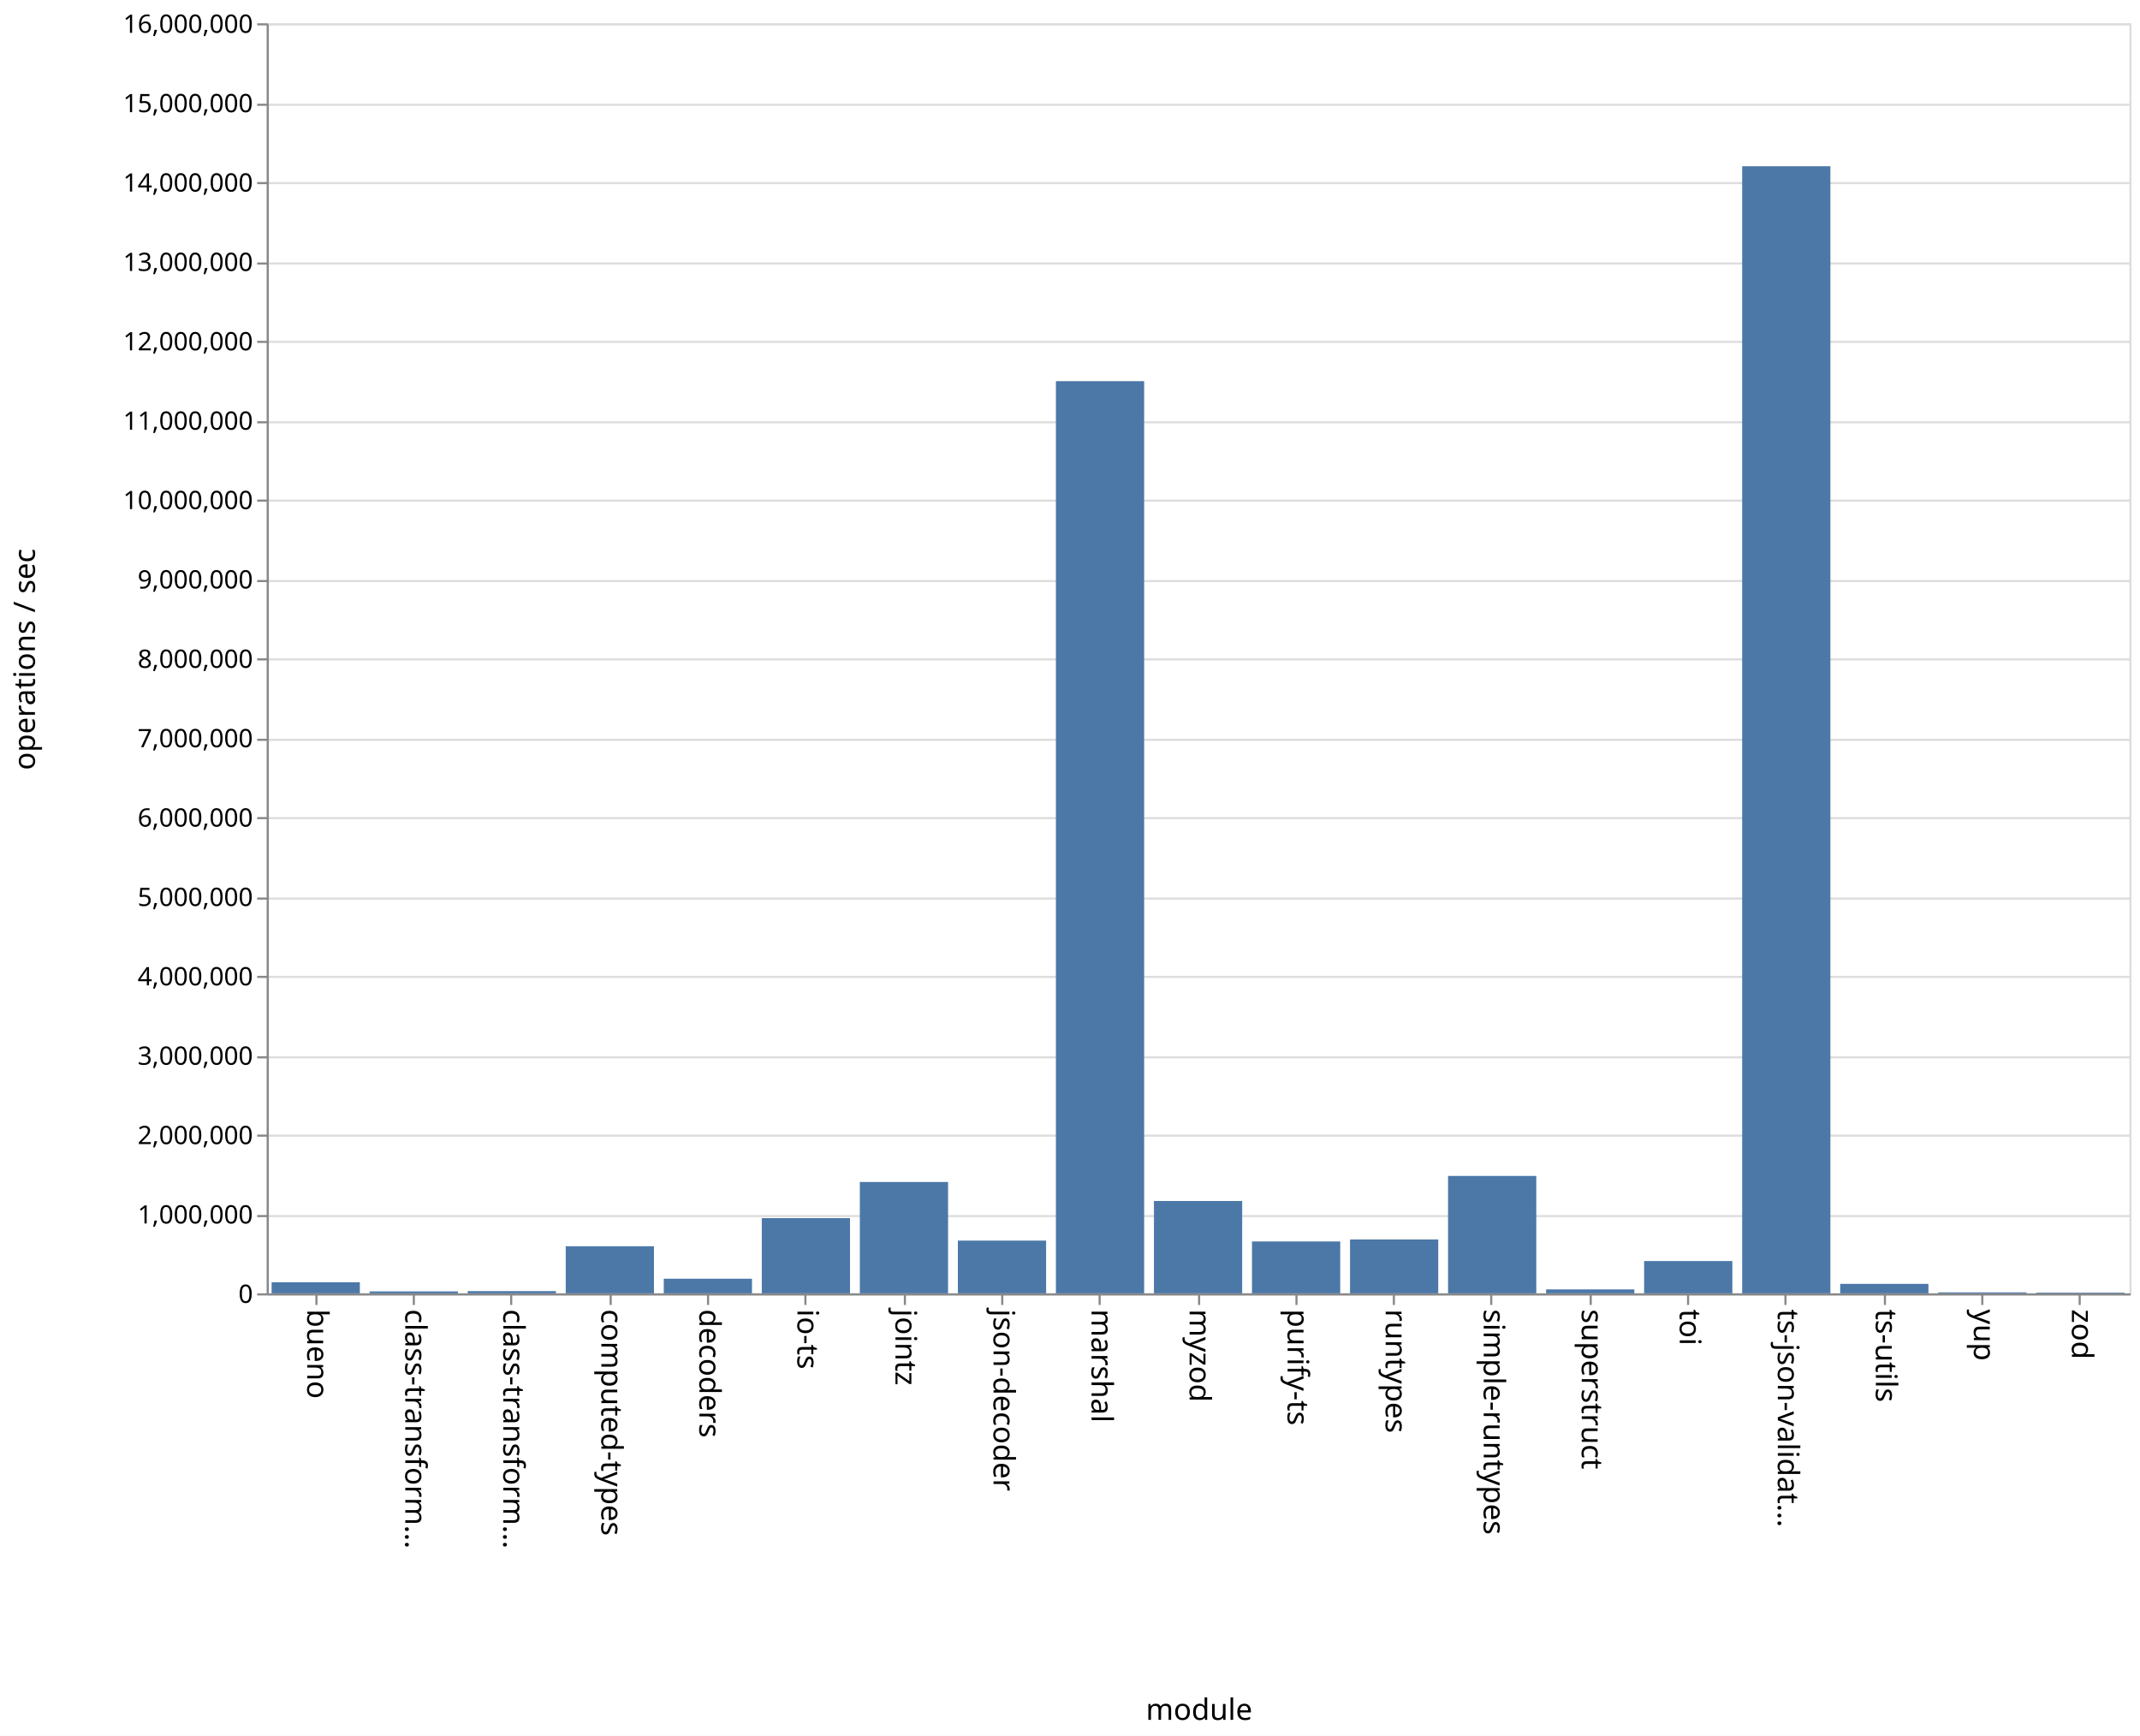
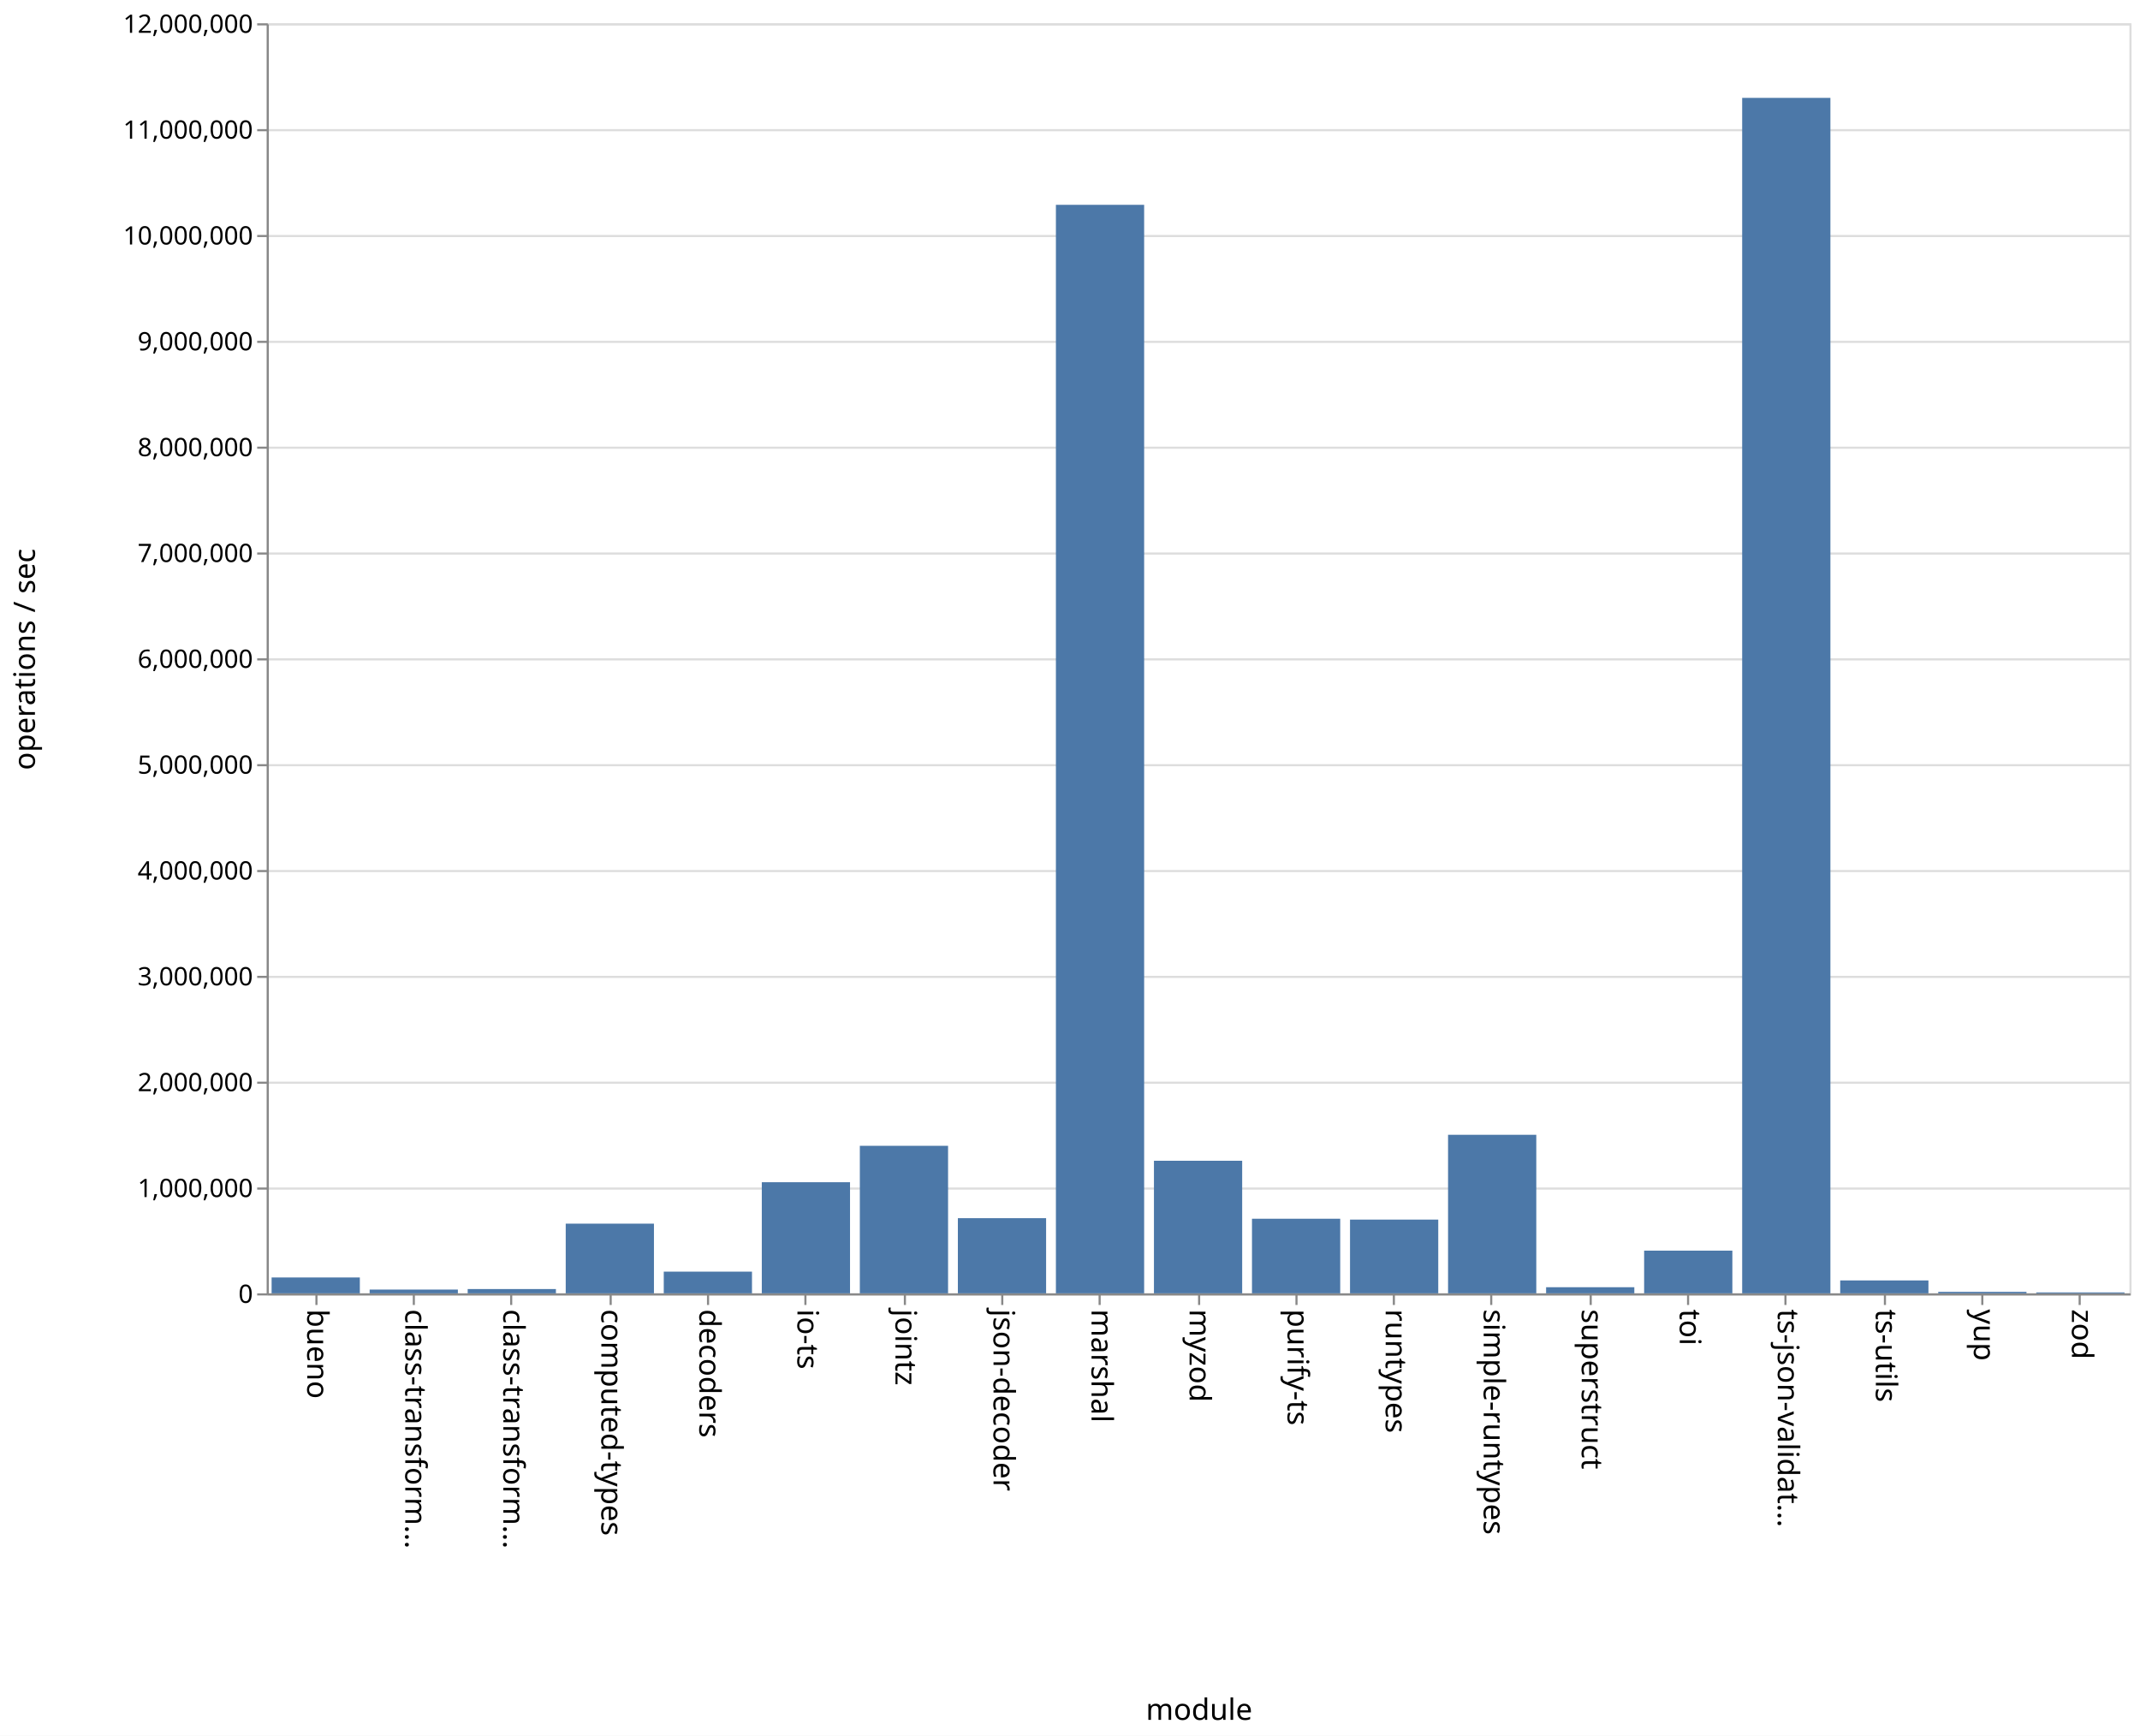
<svg xmlns="http://www.w3.org/2000/svg" class="marks" width="1011" height="820">
  <path fill="#fff" d="M0 0h1011v820H0z" />
  <g class="mark-group role-frame root" aria-roledescription="group mark container" fill="none" stroke-miterlimit="10">
    <path class="background" aria-hidden="true" d="M126.5 11.5h880v600h-880z" stroke="#ddd" />
-     <g class="mark-group role-axis" aria-roledescription="axis" aria-label="Y-axis for a linear scale with values from 0 to 16,000,000">
+     <g class="mark-group role-axis" aria-roledescription="axis" aria-label="Y-axis for a linear scale with values from 0 to 12,000,000">
      <path class="background" aria-hidden="true" d="M126.5 11.5z" pointer-events="none" />
      <g class="mark-rule role-axis-grid" pointer-events="none" stroke="#ddd">
-         <path d="M126.5 611.5h880M126.5 574.5h880M126.5 536.5h880M126.5 499.5h880M126.5 461.5h880M126.5 424.5h880M126.5 386.5h880M126.5 349.5h880M126.5 311.5h880M126.5 274.5h880M126.5 236.5h880M126.5 199.5h880M126.5 161.5h880M126.5 124.5h880M126.5 86.5h880M126.5 49.5h880M126.5 11.5h880" />
+         <path d="M126.5 611.5h880M126.5 561.5h880M126.5 511.5h880M126.5 461.5h880M126.5 411.5h880M126.5 361.5h880M126.5 311.5h880M126.5 261.5h880M126.5 211.5h880M126.5 161.5h880M126.5 111.5h880M126.5 61.5h880M126.5 11.5h880" />
      </g>
    </g>
    <g class="mark-group role-axis" aria-roledescription="axis" aria-label="X-axis titled 'module' for a discrete scale with 19 values: bueno, class-transformer-validator-async, class-transformer-validator-sync, computed-types, decoders, ending with zod">
      <path class="background" aria-hidden="true" d="M126.5 611.5z" pointer-events="none" />
      <g class="mark-rule role-axis-tick" pointer-events="none" stroke="#888">
        <path d="M149.5 611.5v5M195.5 611.5v5M241.5 611.5v5M288.5 611.5v5M334.5 611.5v5M380.5 611.5v5M427.5 611.5v5M473.5 611.5v5M519.5 611.5v5M566.5 611.5v5M612.5 611.5v5M658.5 611.5v5M704.5 611.5v5M751.5 611.5v5M797.5 611.5v5M843.5 611.5v5M890.5 611.5v5M936.5 611.5v5M982.5 611.5v5" />
      </g>
      <g class="mark-text role-axis-label" pointer-events="none" font-family="sans-serif" font-size="14" fill="#000">
        <text transform="rotate(90 -236.671 381.829)">
                    bueno
                </text>
        <text transform="rotate(90 -213.513 404.987)">
                    class-transform…
                </text>
        <text transform="rotate(90 -190.355 428.145)">
                    class-transform…
                </text>
        <text transform="rotate(90 -167.197 451.303)">
                    computed-types
                </text>
        <text transform="rotate(90 -144.04 474.46)">
                    decoders
                </text>
        <text transform="rotate(90 -120.882 497.618)">
                    io-ts
                </text>
        <text transform="rotate(90 -97.724 520.776)">
                    jointz
                </text>
        <text transform="rotate(90 -74.566 543.934)">
                    json-decoder
                </text>
        <text transform="rotate(90 -51.408 567.092)">
                    marshal
                </text>
        <text transform="rotate(90 -28.25 590.25)">
                    myzod
                </text>
        <text transform="rotate(90 -5.092 613.408)">
                    purify-ts
                </text>
        <text transform="rotate(90 18.066 636.566)">
                    runtypes
                </text>
        <text transform="rotate(90 41.224 659.724)">
                    simple-runtypes
                </text>
        <text transform="rotate(90 64.382 682.882)">
                    superstruct
                </text>
        <text transform="rotate(90 87.54 706.04)">
                    toi
                </text>
        <text transform="rotate(90 110.697 729.197)">
                    ts-json-validat…
                </text>
        <text transform="rotate(90 133.855 752.355)">
                    ts-utils
                </text>
        <text transform="rotate(90 157.013 775.513)">
                    yup
                </text>
        <text transform="rotate(90 180.171 798.671)">
                    zod
                </text>
      </g>
      <path stroke="#888" d="M126.5 611.5h880" pointer-events="none" />
      <text text-anchor="middle" transform="translate(566.5 812.5)" font-family="sans-serif" font-size="14" fill="#000" pointer-events="none">
                module
            </text>
    </g>
-     <g class="mark-group role-axis" aria-roledescription="axis" aria-label="Y-axis titled 'operations / sec' for a linear scale with values from 0 to 16,000,000">
+     <g class="mark-group role-axis" aria-roledescription="axis" aria-label="Y-axis titled 'operations / sec' for a linear scale with values from 0 to 12,000,000">
      <path class="background" aria-hidden="true" d="M126.5 11.5z" pointer-events="none" />
      <g class="mark-rule role-axis-tick" pointer-events="none" stroke="#888">
-         <path d="M126.5 611.5h-5M126.5 574.5h-5M126.5 536.5h-5M126.5 499.5h-5M126.5 461.5h-5M126.5 424.5h-5M126.5 386.5h-5M126.5 349.5h-5M126.5 311.5h-5M126.5 274.5h-5M126.5 236.5h-5M126.5 199.5h-5M126.5 161.5h-5M126.5 124.5h-5M126.5 86.5h-5M126.5 49.5h-5M126.5 11.5h-5" />
+         <path d="M126.5 611.5h-5M126.5 561.5h-5M126.5 511.5h-5M126.5 461.5h-5M126.5 411.5h-5M126.5 361.5h-5M126.5 311.5h-5M126.5 261.5h-5M126.5 211.5h-5M126.5 161.5h-5M126.5 111.5h-5M126.5 61.5h-5M126.5 11.5h-5" />
      </g>
      <g class="mark-text role-axis-label" pointer-events="none" text-anchor="end" font-family="sans-serif" font-size="12" fill="#000">
        <text transform="translate(119.5 615.5)">
                    0
                </text>
-         <text transform="translate(119.5 578)">
+         <text transform="translate(119.5 565.5)">
                    1,000,000
                </text>
-         <text transform="translate(119.5 540.5)">
+         <text transform="translate(119.5 515.5)">
                    2,000,000
                </text>
-         <text transform="translate(119.5 503)">
+         <text transform="translate(119.5 465.5)">
                    3,000,000
                </text>
-         <text transform="translate(119.5 465.5)">
+         <text transform="translate(119.5 415.5)">
                    4,000,000
                </text>
-         <text transform="translate(119.5 428)">
+         <text transform="translate(119.5 365.5)">
                    5,000,000
                </text>
-         <text transform="translate(119.5 390.5)">
+         <text transform="translate(119.5 315.5)">
                    6,000,000
                </text>
-         <text transform="translate(119.5 353)">
+         <text transform="translate(119.5 265.5)">
                    7,000,000
                </text>
-         <text transform="translate(119.5 315.5)">
+         <text transform="translate(119.5 215.5)">
                    8,000,000
                </text>
-         <text transform="translate(119.5 278)">
+         <text transform="translate(119.5 165.5)">
                    9,000,000
                </text>
-         <text transform="translate(119.5 240.5)">
+         <text transform="translate(119.5 115.5)">
                    10,000,000
                </text>
-         <text transform="translate(119.5 203)">
+         <text transform="translate(119.5 65.5)">
                    11,000,000
                </text>
-         <text transform="translate(119.5 165.5)">
+         <text transform="translate(119.5 15.5)">
                    12,000,000
-                 </text>
-         <text transform="translate(119.5 128)">
-                     13,000,000
-                 </text>
-         <text transform="translate(119.5 90.5)">
-                     14,000,000
-                 </text>
-         <text transform="translate(119.5 53)">
-                     15,000,000
-                 </text>
-         <text transform="translate(119.5 15.5)">
-                     16,000,000
                </text>
      </g>
      <path stroke="#888" d="M126.5 611.5v-600" pointer-events="none" />
      <text text-anchor="middle" transform="rotate(-90 164 147.5)" font-family="sans-serif" font-size="14" fill="#000" pointer-events="none">
                operations / sec
            </text>
    </g>
    <g class="mark-rect role-mark marks" aria-roledescription="rect mark container" fill="#4c78a8">
-       <path d="M128.316 605.77H170V611h-41.684zM174.632 610.068h41.684V611h-41.684zM220.947 609.945h41.685V611h-41.685zM267.263 588.74h41.684V611h-41.684zM313.579 604.106h41.684V611H313.58zM359.895 575.468h41.684V611h-41.684zM406.21 558.395h41.685V611H406.21zM452.526 586.074h41.685V611h-41.685zM498.842 180.076h41.684V611h-41.684zM545.158 567.367h41.684V611h-41.684zM591.474 586.498h41.684V611h-41.684zM637.79 585.556h41.684V611h-41.685zM684.105 555.551h41.684V611h-41.684zM730.421 609.132h41.684V611h-41.684zM776.737 595.74h41.684V611h-41.684zM823.053 78.523h41.684V611h-41.684zM869.368 606.53h41.685V611h-41.685zM915.684 610.529h41.684V611h-41.684zM962 610.669h41.684V611H962z" />
+       <path d="M128.316 603.512H170V611h-41.684zM174.632 609.203h41.684V611h-41.684zM220.947 608.981h41.685V611h-41.685zM267.263 578.063h41.684V611h-41.684zM313.579 600.746h41.684V611H313.58zM359.895 558.51h41.684V611h-41.684zM406.21 541.305h41.685V611H406.21zM452.526 575.498h41.685V611h-41.685zM498.842 96.747h41.684V611h-41.684zM545.158 548.359h41.684V611h-41.684zM591.474 575.755h41.684V611h-41.684zM637.79 576.157h41.684V611h-41.685zM684.105 536.098h41.684V611h-41.684zM730.421 608.111h41.684V611h-41.684zM776.737 590.824h41.684V611h-41.684zM823.053 46.248h41.684V611h-41.684zM869.368 604.891h41.685V611h-41.685zM915.684 610.28h41.684v.72h-41.684zM962 610.565h41.684V611H962z" />
    </g>
  </g>
</svg>
